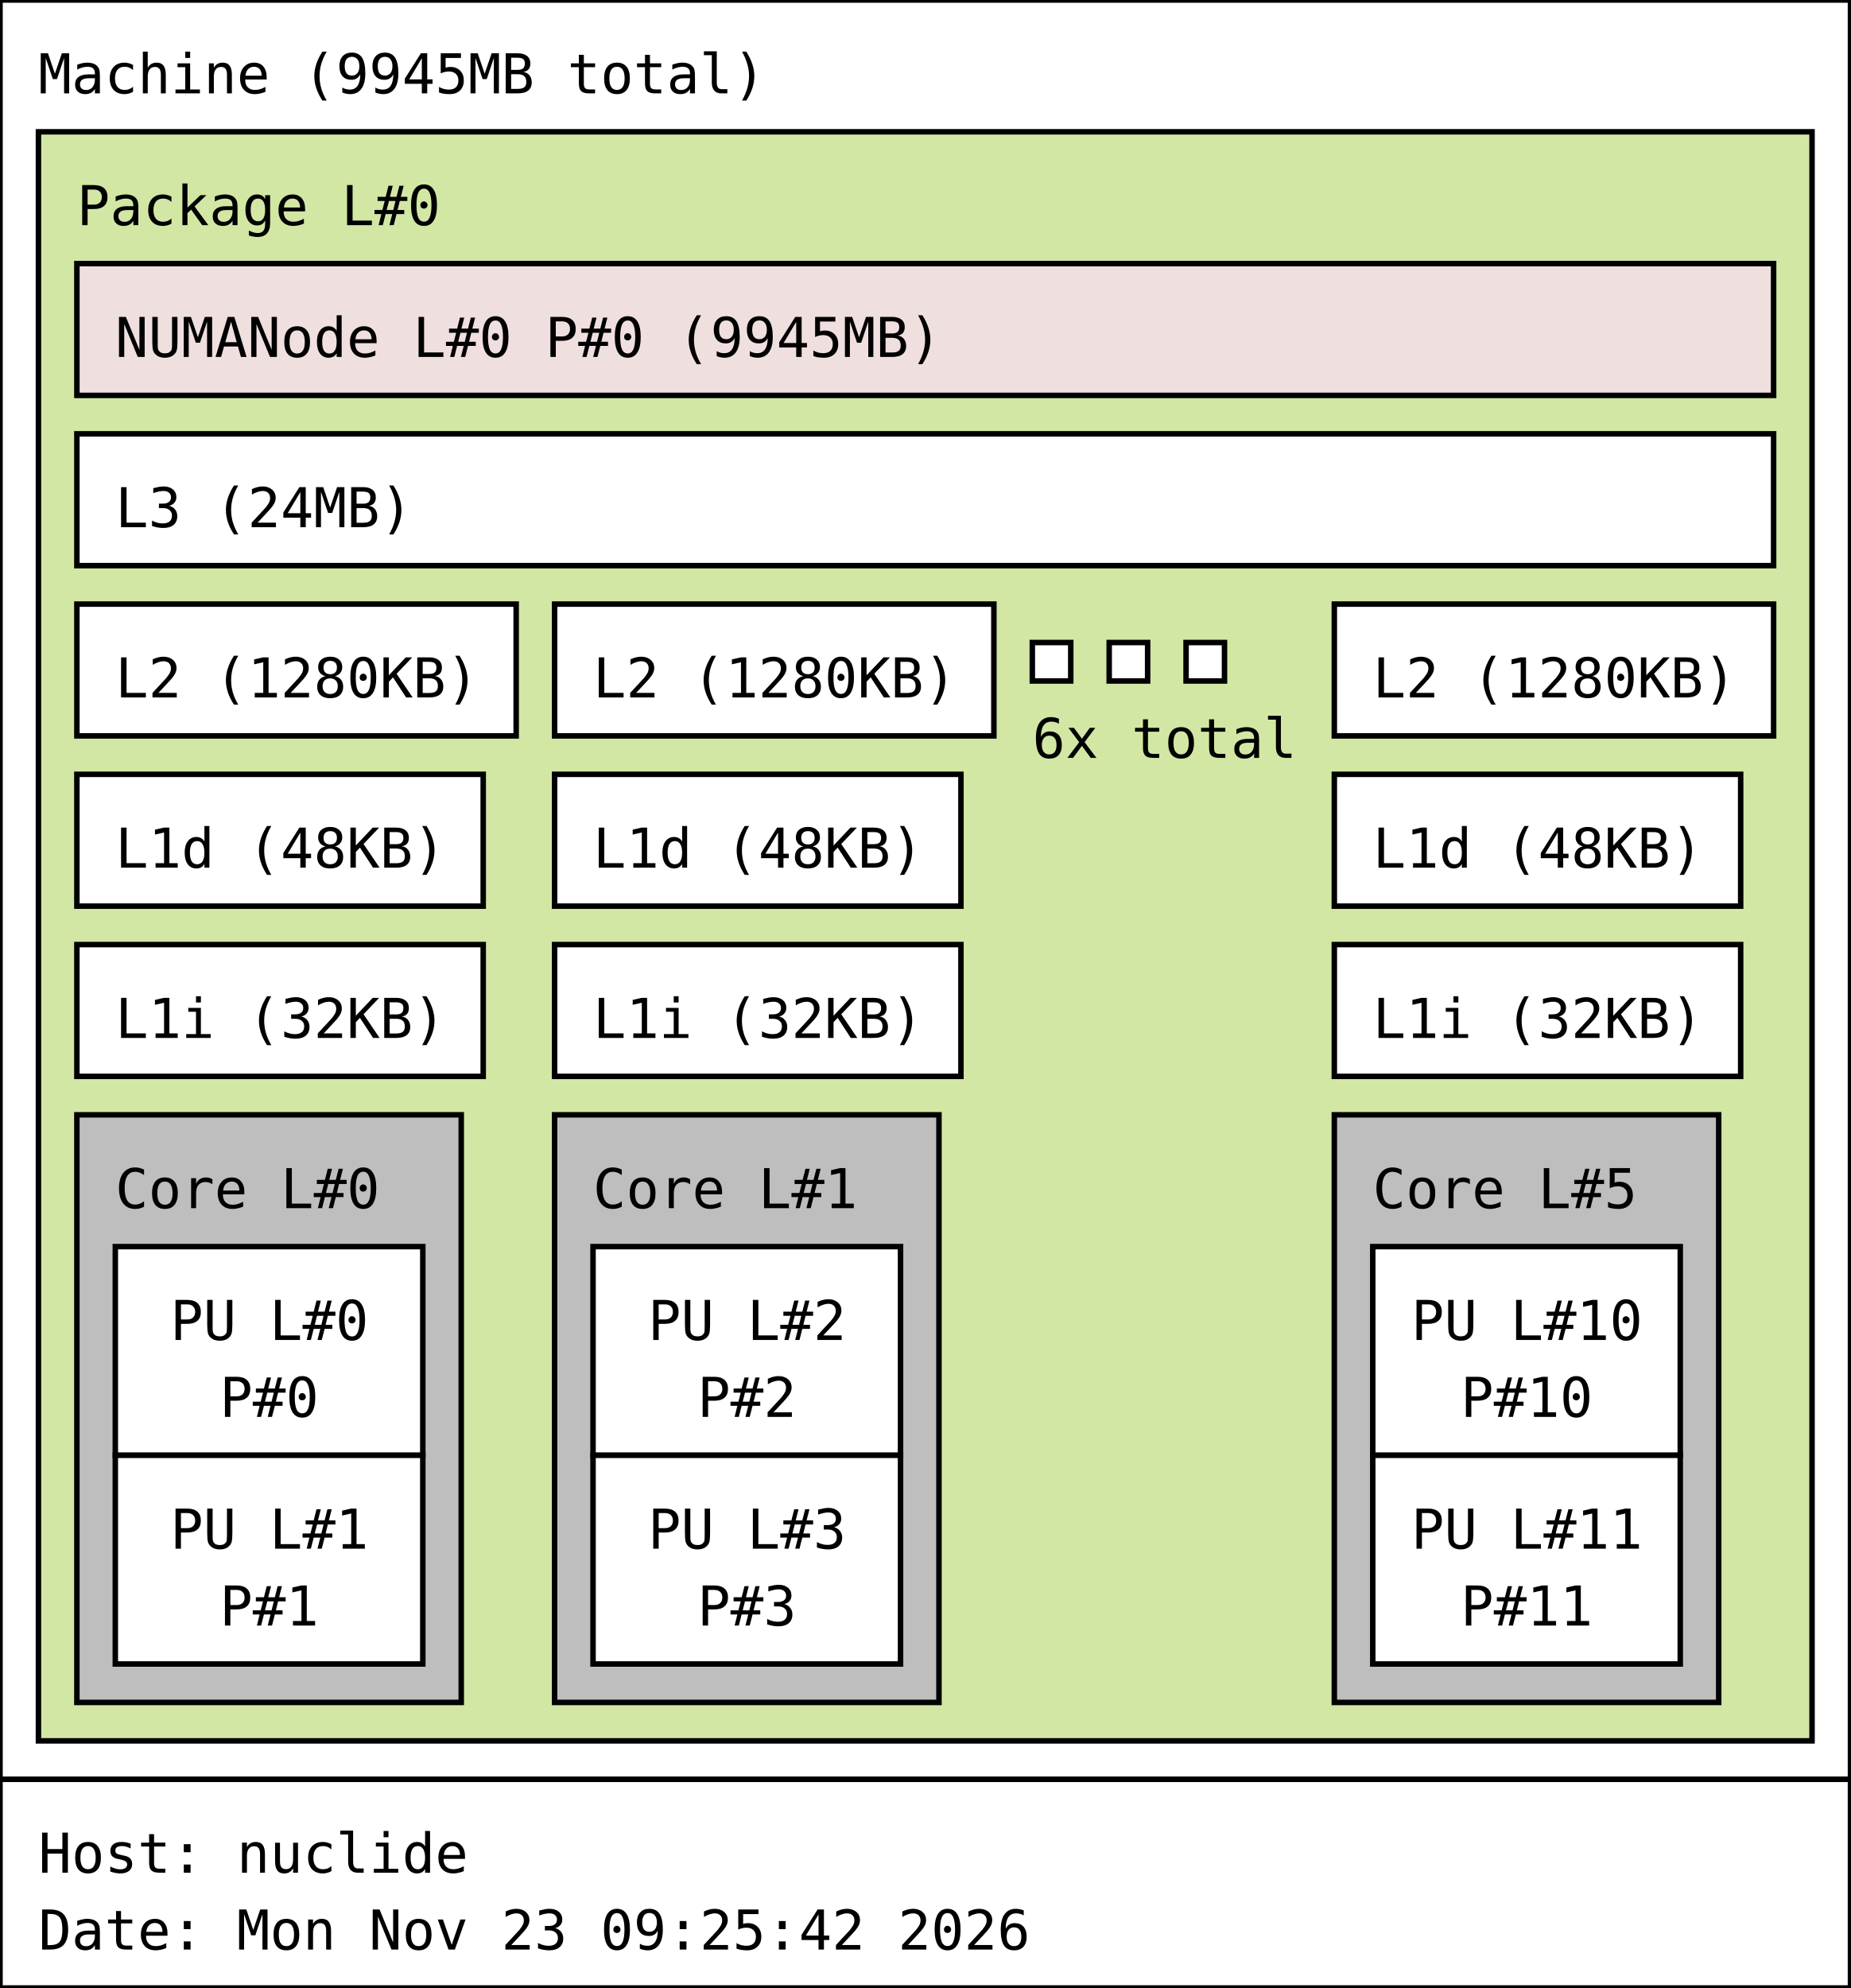
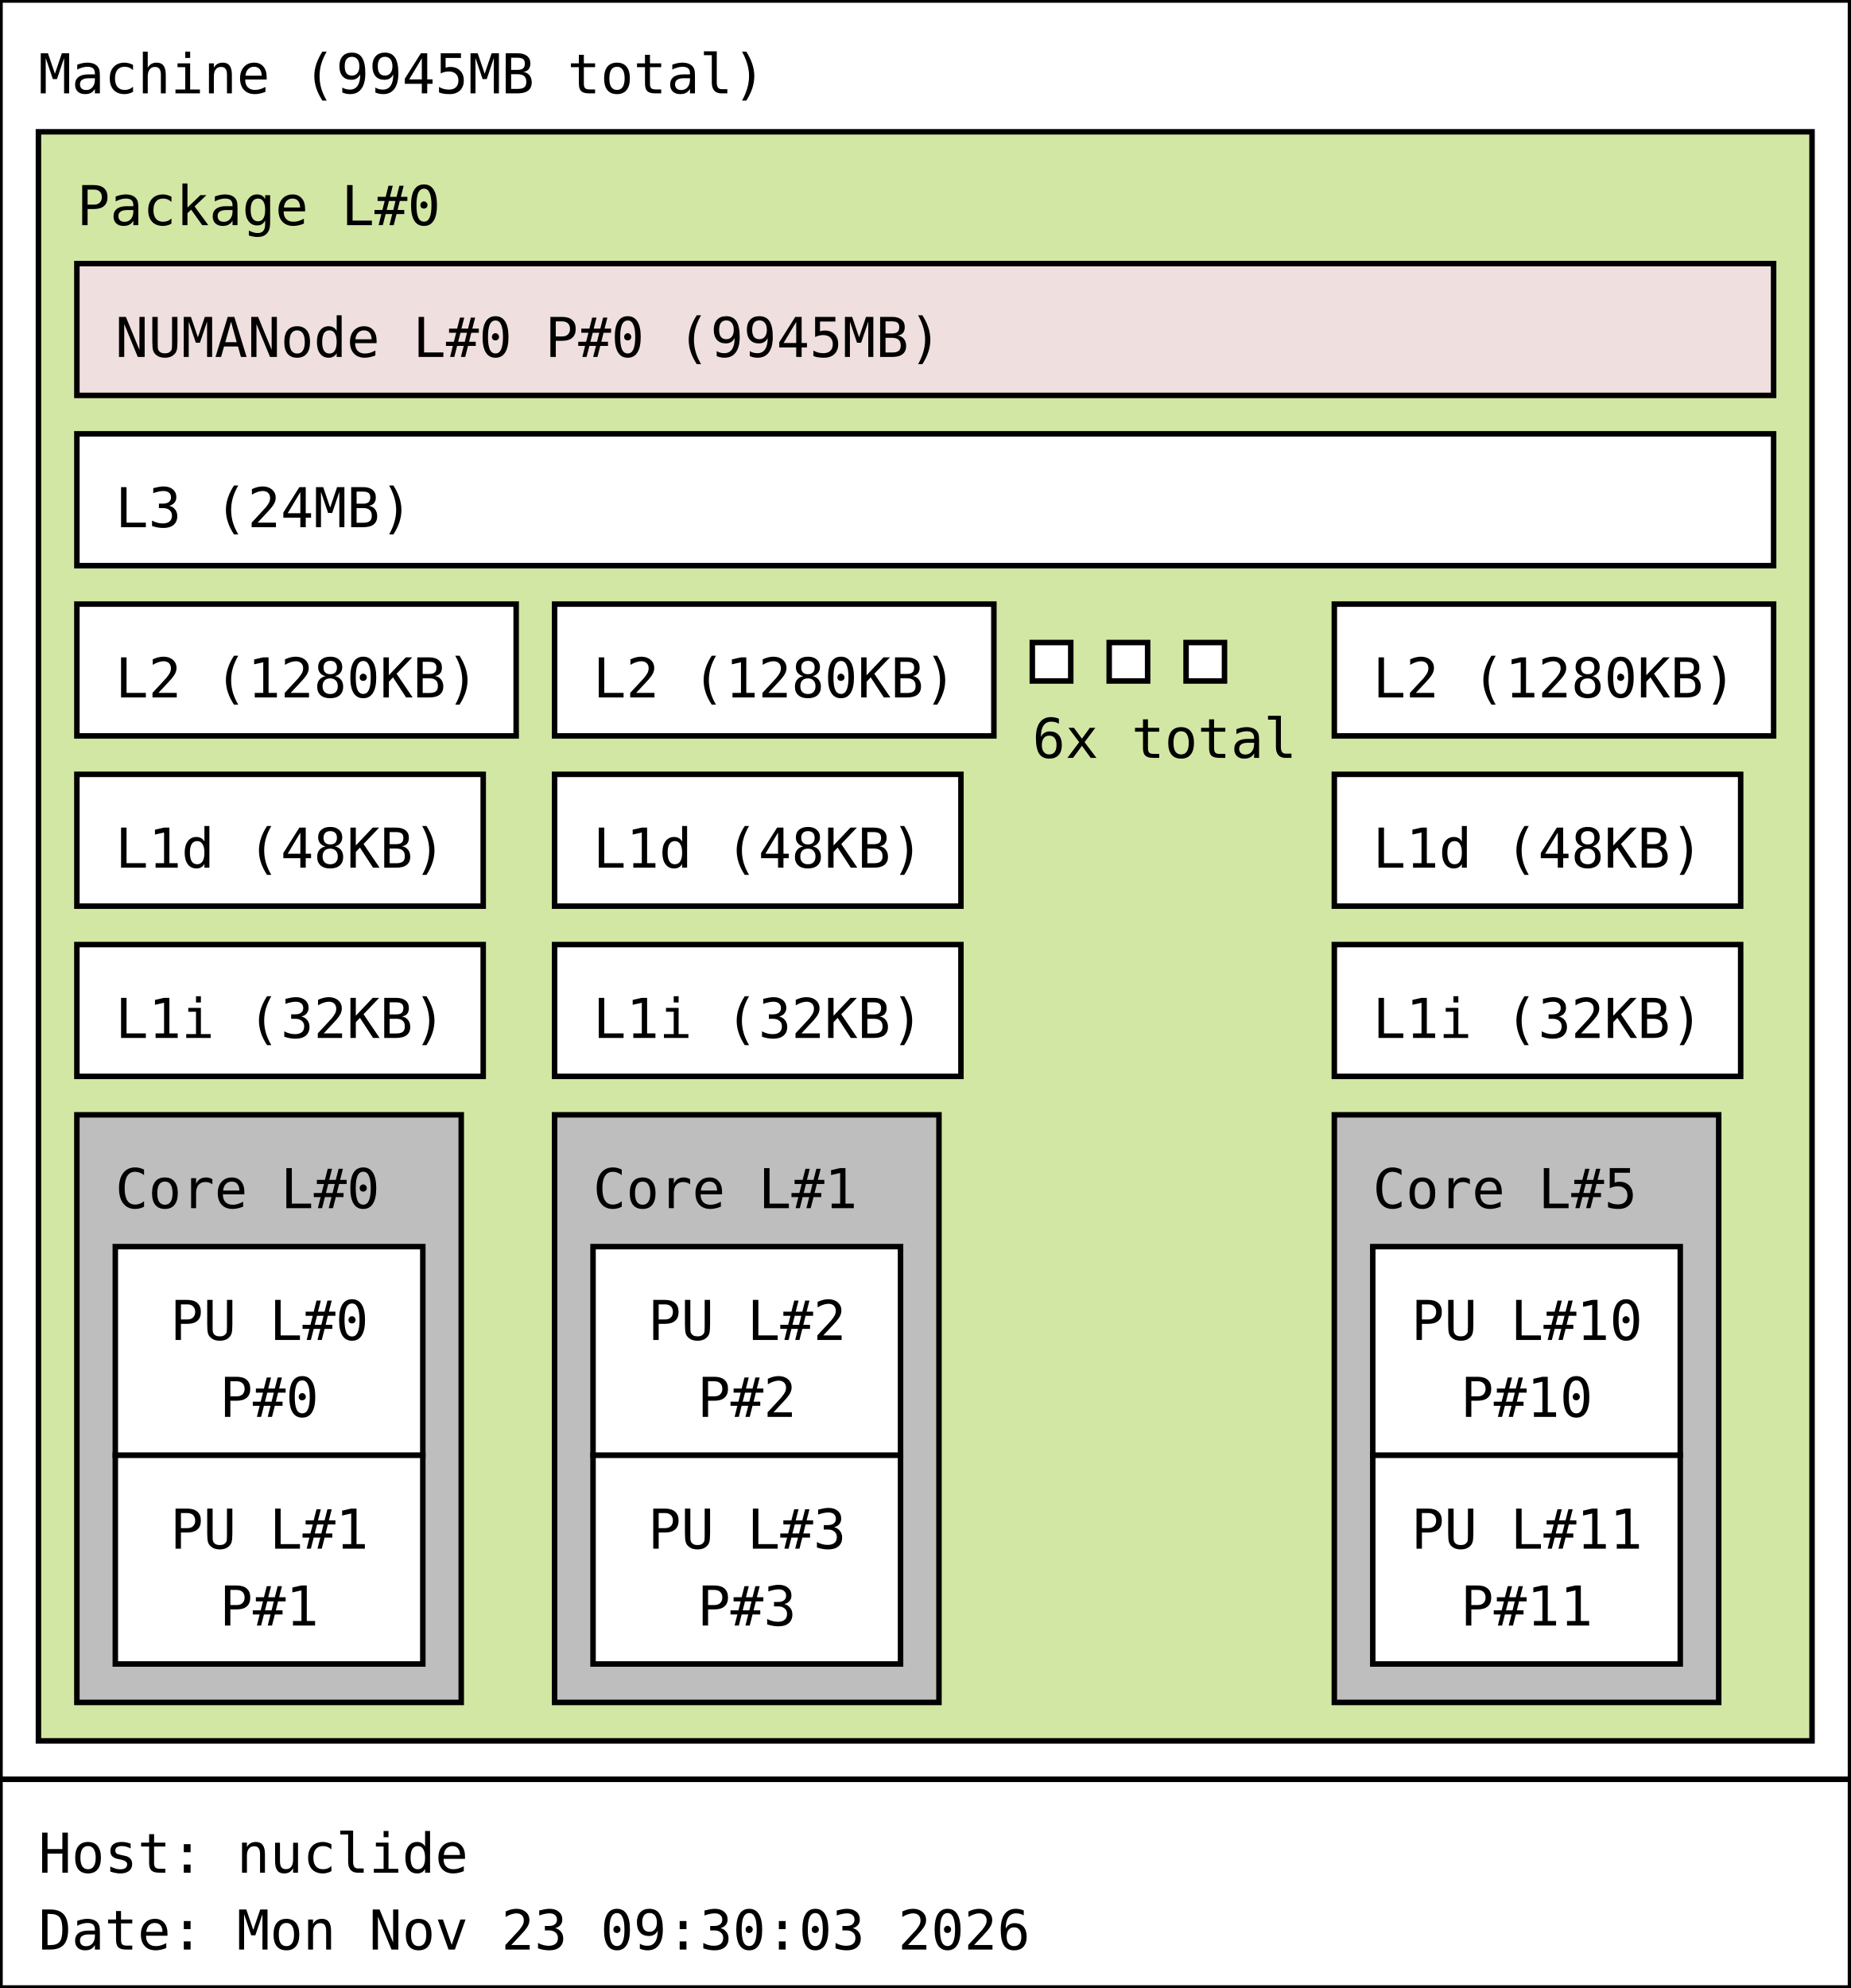
<svg xmlns="http://www.w3.org/2000/svg" width="337px" height="362px" viewBox="0 0 337px 362px" version="1.1">
  <rect id="Machine_0_rect" class="Machine" x="0" y="0" width="337" height="324" fill="rgb(255,255,255)" stroke="rgb(0,0,0)" stroke-width="1" />
  <text id="Machine_0_text" class="Machine" font-family="Monospace" x="7" y="17" fill="rgb(0,0,0)" font-size="10px">Machine (9945MB total)</text>
  <rect id="Package_0_rect" class="Package" x="7" y="24" width="323" height="293" fill="rgb(210,231,164)" stroke="rgb(0,0,0)" stroke-width="1" />
  <text id="Package_0_text" class="Package" font-family="Monospace" x="14" y="41" fill="rgb(0,0,0)" font-size="10px">Package L#0</text>
  <rect id="L3_0_rect" class="L3" x="14" y="79" width="309" height="24" fill="rgb(255,255,255)" stroke="rgb(0,0,0)" stroke-width="1" />
  <text id="L3_0_text" class="L3" font-family="Monospace" x="21" y="96" fill="rgb(0,0,0)" font-size="10px">L3 (24MB)</text>
  <rect id="L2_0_rect" class="L2" x="14" y="110" width="80" height="24" fill="rgb(255,255,255)" stroke="rgb(0,0,0)" stroke-width="1" />
  <text id="L2_0_text" class="L2" font-family="Monospace" x="21" y="127" fill="rgb(0,0,0)" font-size="10px">L2 (1280KB)</text>
  <rect id="L1d_0_rect" class="L1d" x="14" y="141" width="74" height="24" fill="rgb(255,255,255)" stroke="rgb(0,0,0)" stroke-width="1" />
  <text id="L1d_0_text" class="L1d" font-family="Monospace" x="21" y="158" fill="rgb(0,0,0)" font-size="10px">L1d (48KB)</text>
  <rect id="L1i_0_rect" class="L1i" x="14" y="172" width="74" height="24" fill="rgb(255,255,255)" stroke="rgb(0,0,0)" stroke-width="1" />
  <text id="L1i_0_text" class="L1i" font-family="Monospace" x="21" y="189" fill="rgb(0,0,0)" font-size="10px">L1i (32KB)</text>
  <rect id="Core_0_rect" class="Core" x="14" y="203" width="70" height="107" fill="rgb(190,190,190)" stroke="rgb(0,0,0)" stroke-width="1" />
  <text id="Core_0_text" class="Core" font-family="Monospace" x="21" y="220" fill="rgb(0,0,0)" font-size="10px">Core L#0</text>
  <rect id="PU_0_rect" class="PU" x="21" y="227" width="56" height="38" fill="rgb(255,255,255)" stroke="rgb(0,0,0)" stroke-width="1" />
  <text id="PU_0_text" class="PU" font-family="Monospace" x="31" y="244" fill="rgb(0,0,0)" font-size="10px">PU L#0</text>
  <text id="PU_0_text_1" class="PU" font-family="Monospace" x="40" y="258" fill="rgb(0,0,0)" font-size="10px">P#0</text>
  <rect id="PU_1_rect" class="PU" x="21" y="265" width="56" height="38" fill="rgb(255,255,255)" stroke="rgb(0,0,0)" stroke-width="1" />
  <text id="PU_1_text" class="PU" font-family="Monospace" x="31" y="282" fill="rgb(0,0,0)" font-size="10px">PU L#1</text>
  <text id="PU_1_text_1" class="PU" font-family="Monospace" x="40" y="296" fill="rgb(0,0,0)" font-size="10px">P#1</text>
  <rect id="L2_1_rect" class="L2" x="101" y="110" width="80" height="24" fill="rgb(255,255,255)" stroke="rgb(0,0,0)" stroke-width="1" />
  <text id="L2_1_text" class="L2" font-family="Monospace" x="108" y="127" fill="rgb(0,0,0)" font-size="10px">L2 (1280KB)</text>
  <rect id="L1d_1_rect" class="L1d" x="101" y="141" width="74" height="24" fill="rgb(255,255,255)" stroke="rgb(0,0,0)" stroke-width="1" />
  <text id="L1d_1_text" class="L1d" font-family="Monospace" x="108" y="158" fill="rgb(0,0,0)" font-size="10px">L1d (48KB)</text>
  <rect id="L1i_1_rect" class="L1i" x="101" y="172" width="74" height="24" fill="rgb(255,255,255)" stroke="rgb(0,0,0)" stroke-width="1" />
  <text id="L1i_1_text" class="L1i" font-family="Monospace" x="108" y="189" fill="rgb(0,0,0)" font-size="10px">L1i (32KB)</text>
  <rect id="Core_1_rect" class="Core" x="101" y="203" width="70" height="107" fill="rgb(190,190,190)" stroke="rgb(0,0,0)" stroke-width="1" />
  <text id="Core_1_text" class="Core" font-family="Monospace" x="108" y="220" fill="rgb(0,0,0)" font-size="10px">Core L#1</text>
  <rect id="PU_2_rect" class="PU" x="108" y="227" width="56" height="38" fill="rgb(255,255,255)" stroke="rgb(0,0,0)" stroke-width="1" />
  <text id="PU_2_text" class="PU" font-family="Monospace" x="118" y="244" fill="rgb(0,0,0)" font-size="10px">PU L#2</text>
  <text id="PU_2_text_1" class="PU" font-family="Monospace" x="127" y="258" fill="rgb(0,0,0)" font-size="10px">P#2</text>
  <rect id="PU_3_rect" class="PU" x="108" y="265" width="56" height="38" fill="rgb(255,255,255)" stroke="rgb(0,0,0)" stroke-width="1" />
  <text id="PU_3_text" class="PU" font-family="Monospace" x="118" y="282" fill="rgb(0,0,0)" font-size="10px">PU L#3</text>
  <text id="PU_3_text_1" class="PU" font-family="Monospace" x="127" y="296" fill="rgb(0,0,0)" font-size="10px">P#3</text>
  <rect id="L2_2_rect" class="L2" x="188" y="117" width="7" height="7" fill="rgb(255,255,255)" stroke="rgb(0,0,0)" stroke-width="1" />
  <rect id="L2_2_rect" class="L2" x="202" y="117" width="7" height="7" fill="rgb(255,255,255)" stroke="rgb(0,0,0)" stroke-width="1" />
  <rect id="L2_2_rect" class="L2" x="216" y="117" width="7" height="7" fill="rgb(255,255,255)" stroke="rgb(0,0,0)" stroke-width="1" />
  <text id="L2_2_text" class="L2" font-family="Monospace" x="188" y="138" fill="rgb(0,0,0)" font-size="10px">6x total</text>
  <rect id="L2_5_rect" class="L2" x="243" y="110" width="80" height="24" fill="rgb(255,255,255)" stroke="rgb(0,0,0)" stroke-width="1" />
  <text id="L2_5_text" class="L2" font-family="Monospace" x="250" y="127" fill="rgb(0,0,0)" font-size="10px">L2 (1280KB)</text>
  <rect id="L1d_5_rect" class="L1d" x="243" y="141" width="74" height="24" fill="rgb(255,255,255)" stroke="rgb(0,0,0)" stroke-width="1" />
  <text id="L1d_5_text" class="L1d" font-family="Monospace" x="250" y="158" fill="rgb(0,0,0)" font-size="10px">L1d (48KB)</text>
  <rect id="L1i_5_rect" class="L1i" x="243" y="172" width="74" height="24" fill="rgb(255,255,255)" stroke="rgb(0,0,0)" stroke-width="1" />
  <text id="L1i_5_text" class="L1i" font-family="Monospace" x="250" y="189" fill="rgb(0,0,0)" font-size="10px">L1i (32KB)</text>
  <rect id="Core_5_rect" class="Core" x="243" y="203" width="70" height="107" fill="rgb(190,190,190)" stroke="rgb(0,0,0)" stroke-width="1" />
  <text id="Core_5_text" class="Core" font-family="Monospace" x="250" y="220" fill="rgb(0,0,0)" font-size="10px">Core L#5</text>
  <rect id="PU_10_rect" class="PU" x="250" y="227" width="56" height="38" fill="rgb(255,255,255)" stroke="rgb(0,0,0)" stroke-width="1" />
  <text id="PU_10_text" class="PU" font-family="Monospace" x="257" y="244" fill="rgb(0,0,0)" font-size="10px">PU L#10</text>
  <text id="PU_10_text_1" class="PU" font-family="Monospace" x="266" y="258" fill="rgb(0,0,0)" font-size="10px">P#10</text>
  <rect id="PU_11_rect" class="PU" x="250" y="265" width="56" height="38" fill="rgb(255,255,255)" stroke="rgb(0,0,0)" stroke-width="1" />
  <text id="PU_11_text" class="PU" font-family="Monospace" x="257" y="282" fill="rgb(0,0,0)" font-size="10px">PU L#11</text>
  <text id="PU_11_text_1" class="PU" font-family="Monospace" x="266" y="296" fill="rgb(0,0,0)" font-size="10px">P#11</text>
  <rect id="NUMANode_0_rect" class="NUMANode" x="14" y="48" width="309" height="24" fill="rgb(239,223,222)" stroke="rgb(0,0,0)" stroke-width="1" />
  <text id="NUMANode_0_text" class="NUMANode" font-family="Monospace" x="21" y="65" fill="rgb(0,0,0)" font-size="10px">NUMANode L#0 P#0 (9945MB)</text>
  <rect id="anon_rect" x="0" y="324" width="337" height="38" fill="rgb(255,255,255)" stroke="rgb(0,0,0)" stroke-width="1" />
  <text id="anon_text" font-family="Monospace" x="7" y="341" fill="rgb(0,0,0)" font-size="10px">Host: nuclide</text>
-   <text id="anon_text_1" font-family="Monospace" x="7" y="355" fill="rgb(0,0,0)" font-size="10px">Date: Mon Nov 23 09:25:42 2026</text>
+   <text id="anon_text_1" font-family="Monospace" x="7" y="355" fill="rgb(0,0,0)" font-size="10px">Date: Mon Nov 23 09:30:03 2026</text>
</svg>
